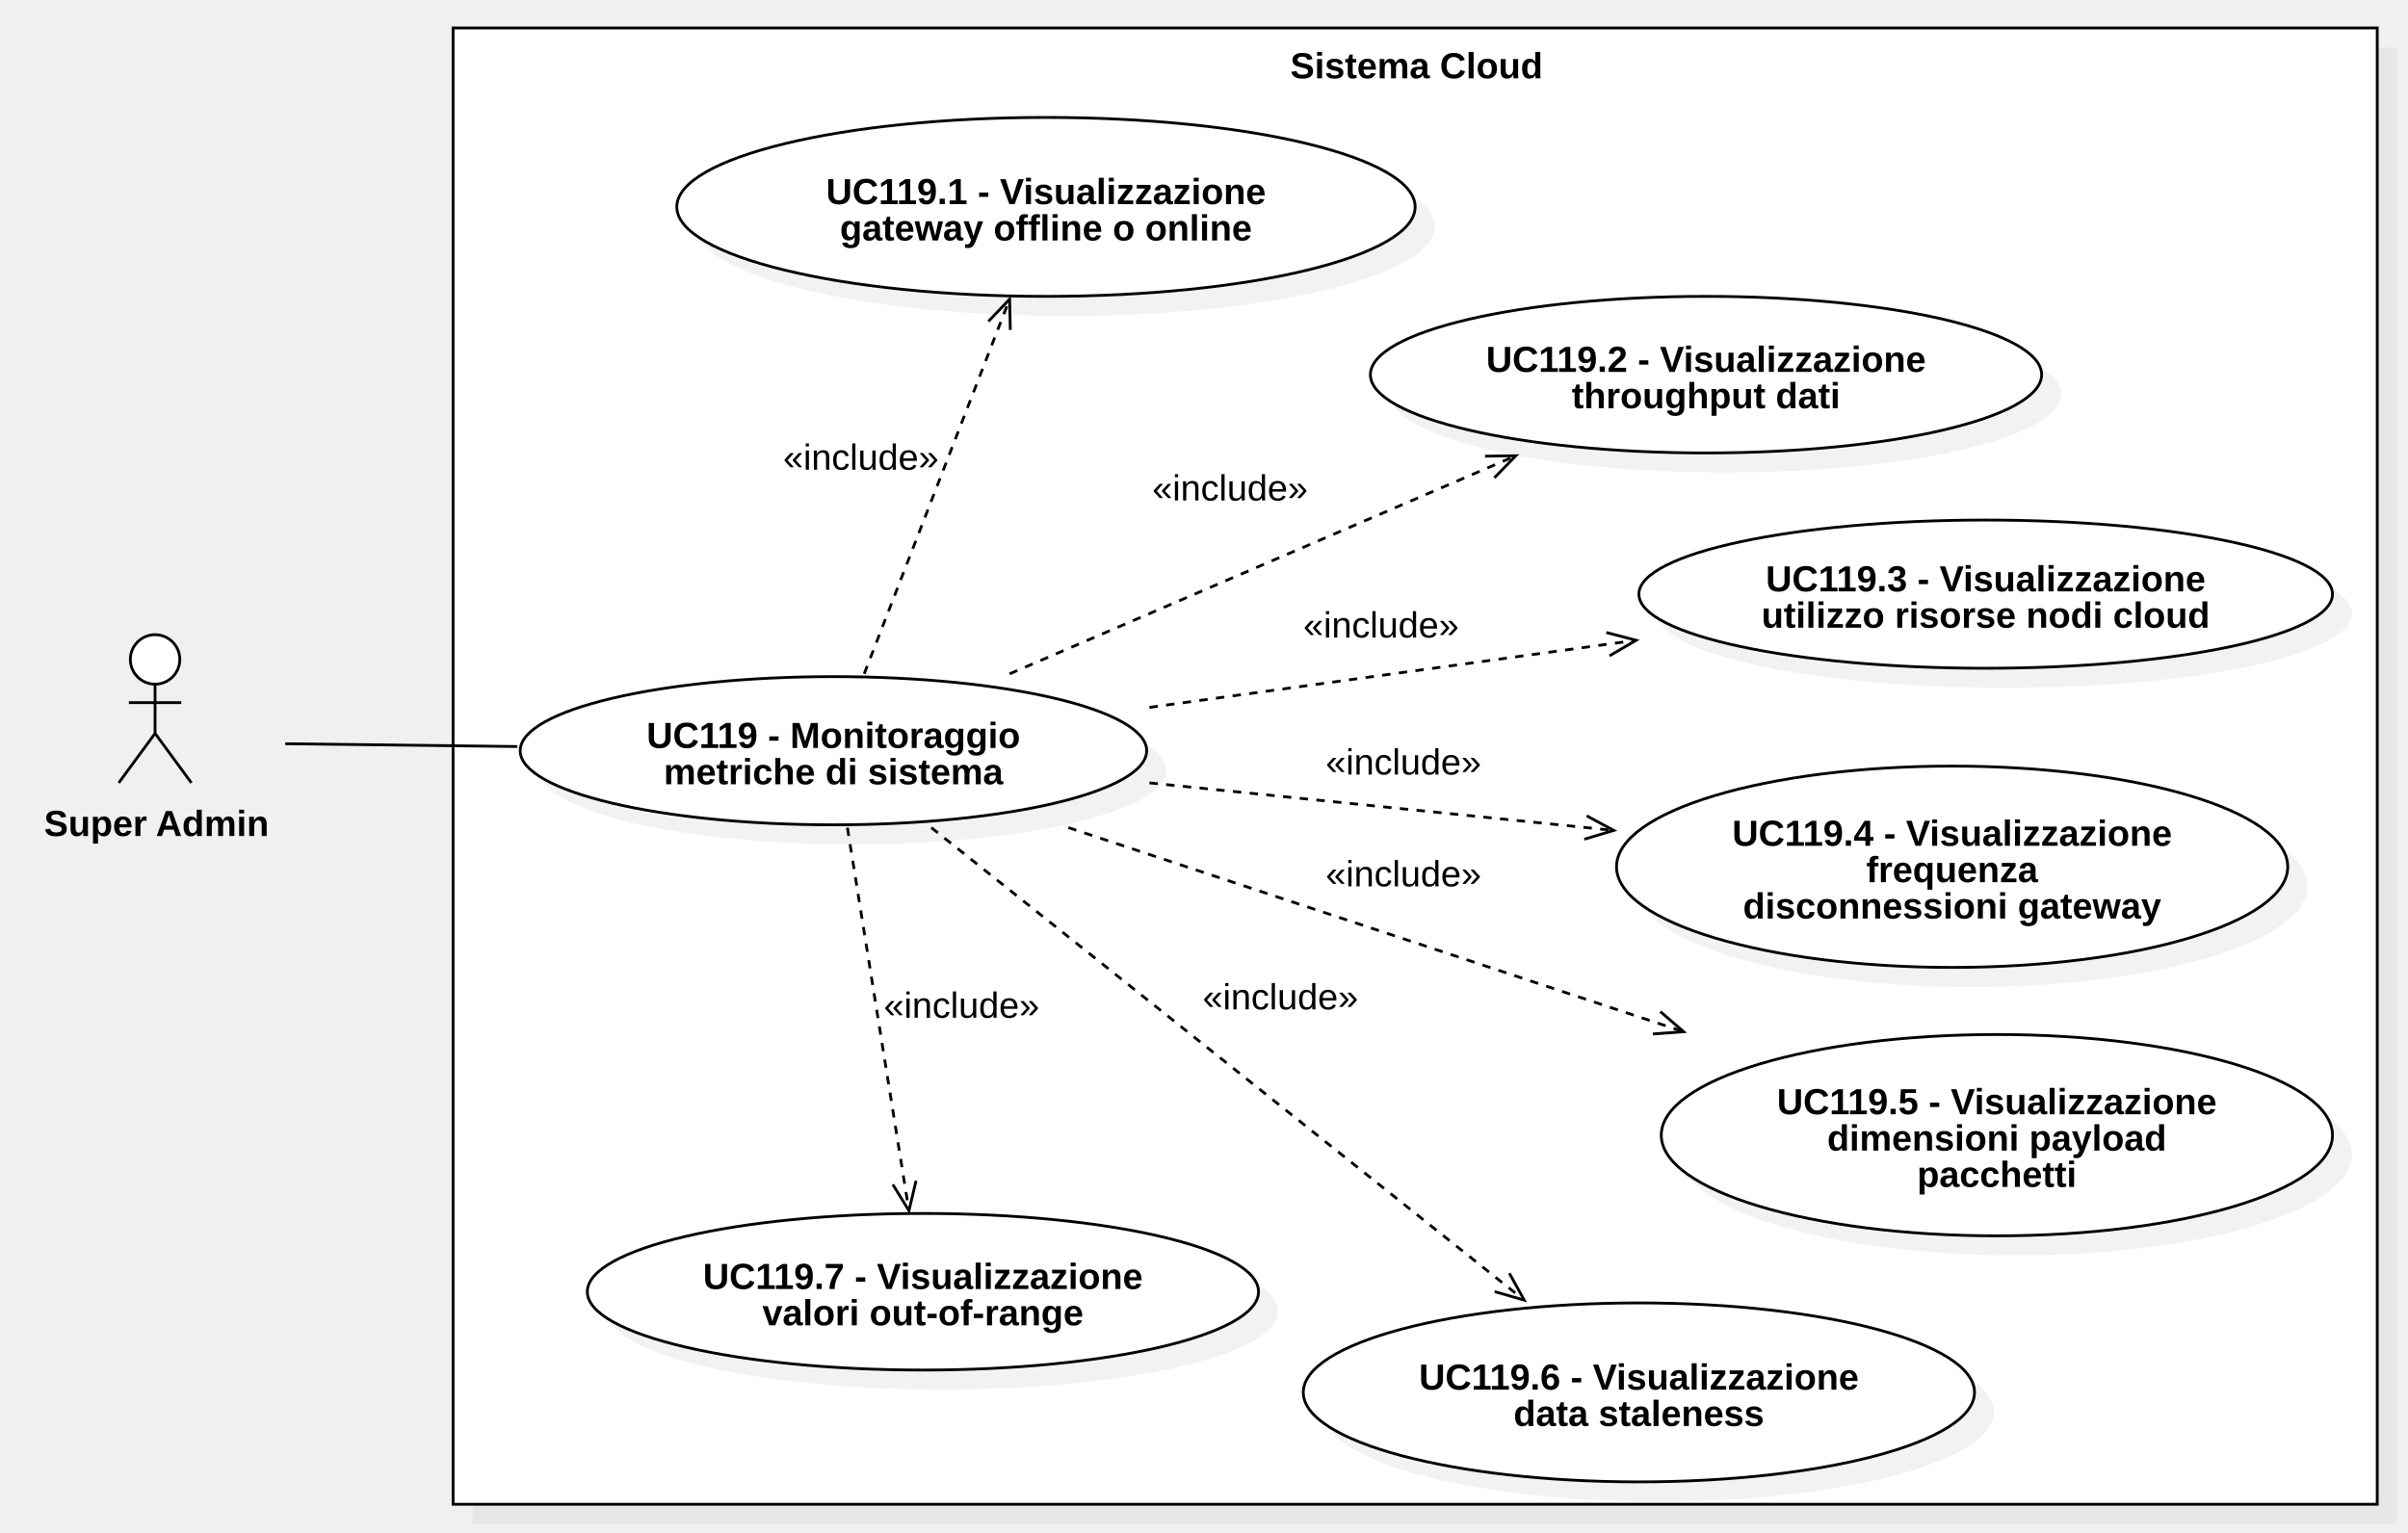
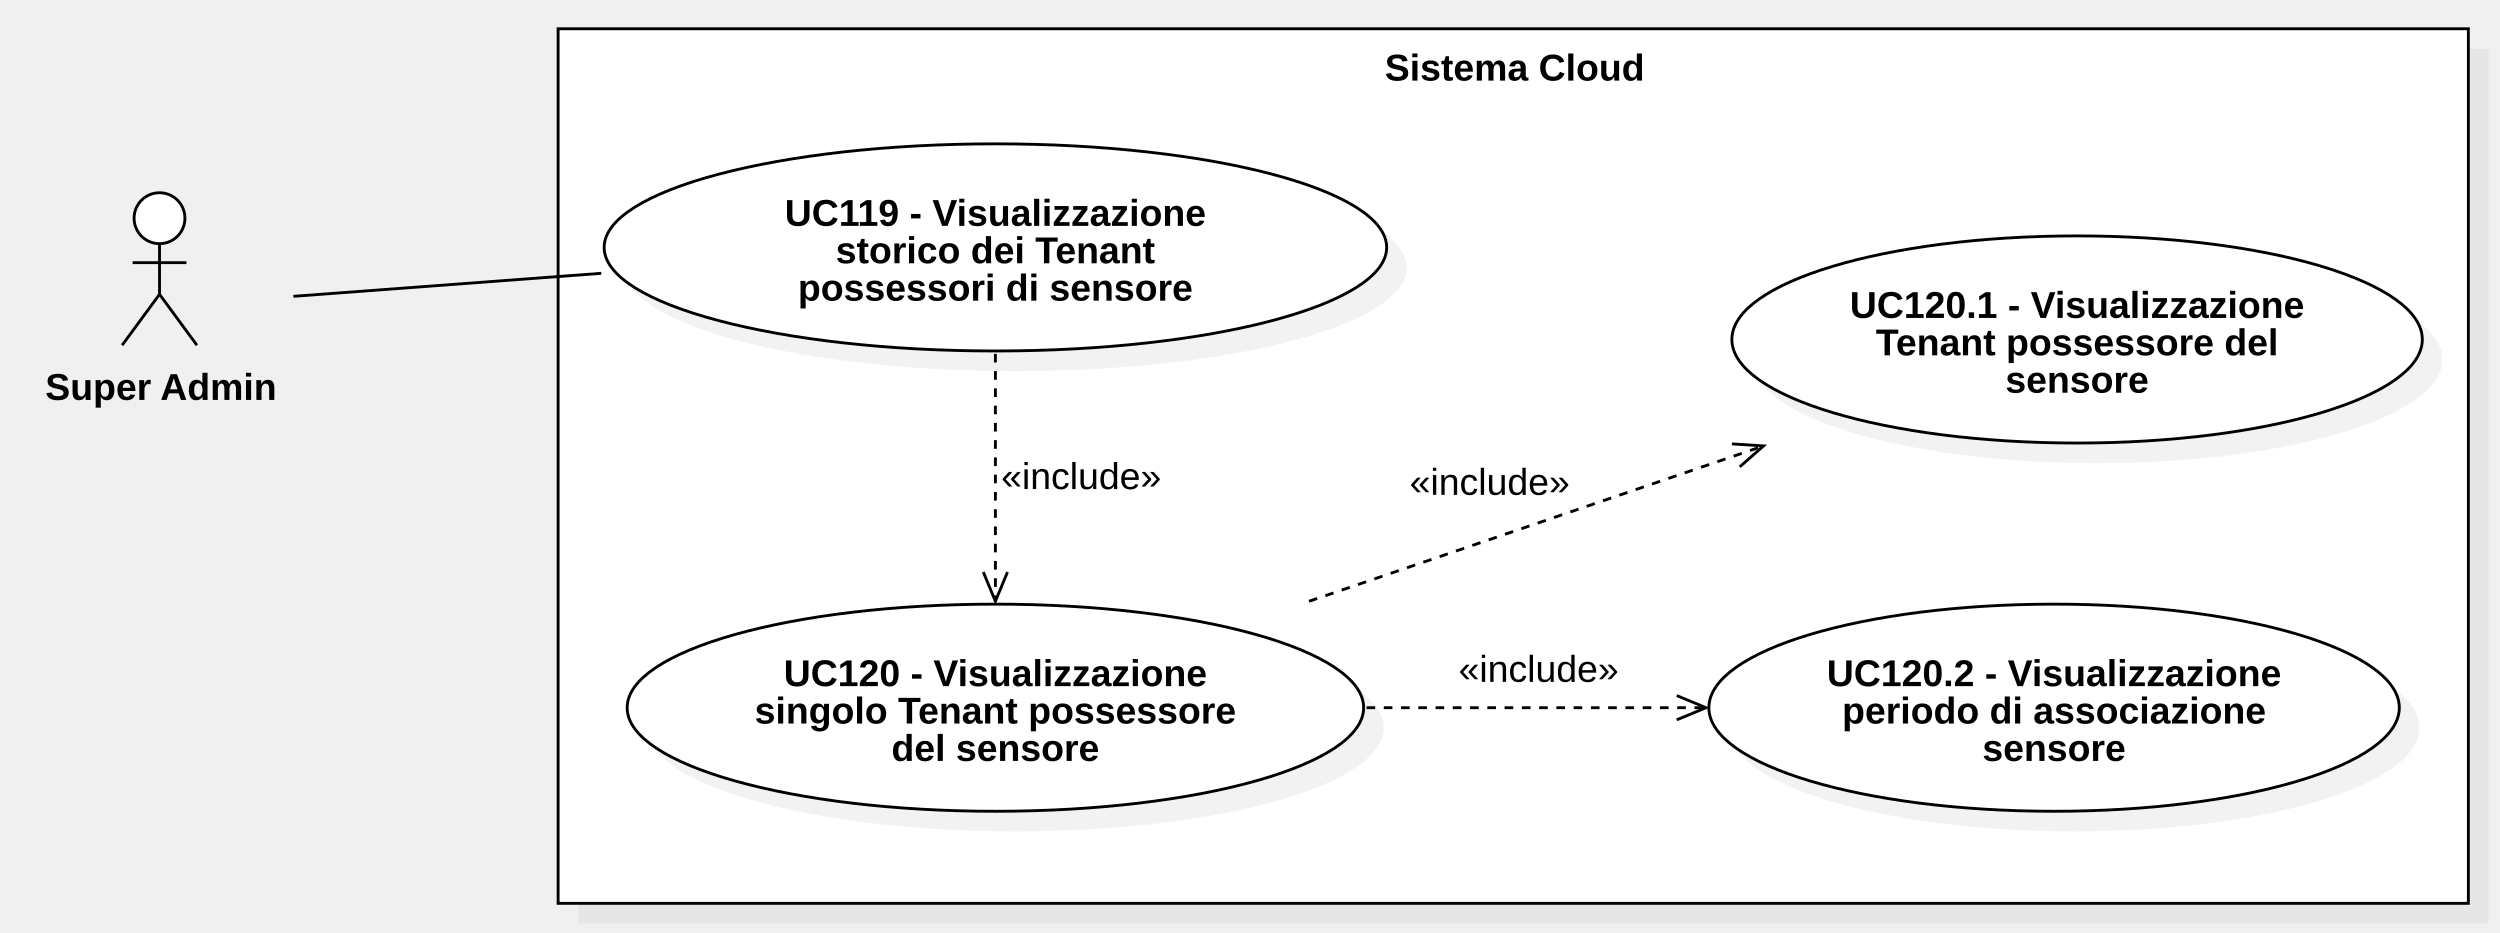
- <svg xmlns="http://www.w3.org/2000/svg" version="1.1" width="861" height="548">
+ <svg xmlns="http://www.w3.org/2000/svg" version="1.1" width="869" height="324">
  <defs />
  <g>
    <g>
-       <rect fill="#C0C0C0" stroke="none" x="388" y="350" width="688" height="528" transform="matrix(1 0 0 1 -219 -333)" fill-opacity="0.2" />
+       <rect fill="#C0C0C0" stroke="none" x="416" y="462" width="664" height="304" transform="matrix(1 0 0 1 -215 -445)" fill-opacity="0.2" />
    </g>
    <g>
-       <rect fill="#ffffff" stroke="none" x="381" y="343" width="688" height="528" transform="matrix(1 0 0 1 -219 -333)" />
+       <rect fill="#ffffff" stroke="none" x="409" y="455" width="664" height="304" transform="matrix(1 0 0 1 -215 -445)" />
    </g>
    <g>
-       <path fill="none" stroke="#000000" paint-order="fill stroke markers" d=" M 162 10 L 850 10 L 850 538 L 162 538 L 162 10 Z Z" stroke-miterlimit="10" stroke-dasharray="" />
+       <path fill="none" stroke="#000000" paint-order="fill stroke markers" d=" M 194 10 L 858 10 L 858 314 L 194 314 L 194 10 Z Z" stroke-miterlimit="10" stroke-dasharray="" />
    </g>
    <g>
      <g>
        <path fill="none" stroke="none" />
-         <text fill="#000000" stroke="none" font-family="Arial" font-size="13px" font-style="normal" font-weight="bold" text-decoration="undefined" x="725.5" y="356.5" text-anchor="middle" dominant-baseline="central" transform="matrix(1 0 0 1 -219 -333)">Sistema Cloud</text>
+         <text fill="#000000" stroke="none" font-family="Arial" font-size="13px" font-style="normal" font-weight="bold" text-decoration="undefined" x="741.5" y="468.5" text-anchor="middle" dominant-baseline="central" transform="matrix(1 0 0 1 -215 -445)">Sistema Cloud</text>
      </g>
    </g>
    <g>
-       <path fill="#ffffff" stroke="none" paint-order="stroke fill markers" d=" M 46.607 235.85 C 46.607 230.962 50.565 227 55.447 227 C 60.329 227 64.287 230.962 64.287 235.85 C 64.287 240.738 60.329 244.7 55.447 244.7 C 50.565 244.7 46.607 240.738 46.607 235.85 Z" />
+       <path fill="#ffffff" stroke="none" paint-order="stroke fill markers" d=" M 46.607 75.85 C 46.607 70.962 50.565 67 55.447 67 C 60.329 67 64.287 70.962 64.287 75.85 C 64.287 80.738 60.329 84.7 55.447 84.7 C 50.565 84.7 46.607 80.738 46.607 75.85 Z" />
    </g>
    <g>
-       <path fill="none" stroke="#000000" paint-order="fill stroke markers" d=" M 46.607 235.85 C 46.607 230.962 50.565 227 55.447 227 C 60.329 227 64.287 230.962 64.287 235.85 C 64.287 240.738 60.329 244.7 55.447 244.7 C 50.565 244.7 46.607 240.738 46.607 235.85 Z" stroke-miterlimit="10" stroke-dasharray="" />
+       <path fill="none" stroke="#000000" paint-order="fill stroke markers" d=" M 46.607 75.85 C 46.607 70.962 50.565 67 55.447 67 C 60.329 67 64.287 70.962 64.287 75.85 C 64.287 80.738 60.329 84.7 55.447 84.7 C 50.565 84.7 46.607 80.738 46.607 75.85 Z" stroke-miterlimit="10" stroke-dasharray="" />
    </g>
    <g>
-       <path fill="none" stroke="#000000" paint-order="fill stroke markers" d=" M 55.447 244.7 L 55.447 262.3" stroke-miterlimit="10" stroke-dasharray="" />
+       <path fill="none" stroke="#000000" paint-order="fill stroke markers" d=" M 55.447 84.7 L 55.447 102.3" stroke-miterlimit="10" stroke-dasharray="" />
    </g>
    <g>
-       <path fill="none" stroke="#000000" paint-order="fill stroke markers" d=" M 46.087 251.3 L 64.807 251.3" stroke-miterlimit="10" stroke-dasharray="" />
+       <path fill="none" stroke="#000000" paint-order="fill stroke markers" d=" M 46.087 91.3 L 64.807 91.3" stroke-miterlimit="10" stroke-dasharray="" />
    </g>
    <g>
-       <path fill="none" stroke="#000000" paint-order="fill stroke markers" d=" M 55.447 262.3 L 42.447 280" stroke-miterlimit="10" stroke-dasharray="" />
+       <path fill="none" stroke="#000000" paint-order="fill stroke markers" d=" M 55.447 102.3 L 42.447 120" stroke-miterlimit="10" stroke-dasharray="" />
    </g>
    <g>
-       <path fill="none" stroke="#000000" paint-order="fill stroke markers" d=" M 55.447 262.3 L 68.447 280" stroke-miterlimit="10" stroke-dasharray="" />
+       <path fill="none" stroke="#000000" paint-order="fill stroke markers" d=" M 55.447 102.3 L 68.447 120" stroke-miterlimit="10" stroke-dasharray="" />
    </g>
    <g>
      <g>
        <path fill="none" stroke="none" />
-         <text fill="#000000" stroke="none" font-family="Arial" font-size="13px" font-style="normal" font-weight="bold" text-decoration="undefined" x="274.947" y="627.5" text-anchor="middle" dominant-baseline="central" transform="matrix(1 0 0 1 -219 -333)">Super Admin</text>
+         <text fill="#000000" stroke="none" font-family="Arial" font-size="13px" font-style="normal" font-weight="bold" text-decoration="undefined" x="270.947" y="579.5" text-anchor="middle" dominant-baseline="central" transform="matrix(1 0 0 1 -215 -445)">Super Admin</text>
      </g>
    </g>
    <g>
-       <path fill="#C0C0C0" stroke="none" paint-order="stroke fill markers" d=" M 193 275.5 C 193 260.864 243.144 249 305 249 C 366.856 249 417 260.864 417 275.5 C 417 290.136 366.856 302 305 302 C 243.144 302 193 290.136 193 275.5 Z" fill-opacity="0.2" />
+       <path fill="#C0C0C0" stroke="none" paint-order="stroke fill markers" d=" M 217 93 C 217 73.118 277.889 57 353 57 C 428.111 57 489 73.118 489 93 C 489 112.882 428.111 129 353 129 C 277.889 129 217 112.882 217 93 Z" fill-opacity="0.2" />
    </g>
    <g>
-       <path fill="#ffffff" stroke="none" paint-order="stroke fill markers" d=" M 186 268.5 C 186 253.864 236.144 242 298 242 C 359.856 242 410 253.864 410 268.5 C 410 283.136 359.856 295 298 295 C 236.144 295 186 283.136 186 268.5 Z" />
+       <path fill="#ffffff" stroke="none" paint-order="stroke fill markers" d=" M 210 86 C 210 66.118 270.889 50 346 50 C 421.111 50 482 66.118 482 86 C 482 105.882 421.111 122 346 122 C 270.889 122 210 105.882 210 86 Z" />
    </g>
    <g>
-       <path fill="none" stroke="#000000" paint-order="fill stroke markers" d=" M 186 268.5 C 186 253.864 236.144 242 298 242 C 359.856 242 410 253.864 410 268.5 C 410 283.136 359.856 295 298 295 C 236.144 295 186 283.136 186 268.5 Z" stroke-miterlimit="10" stroke-dasharray="" />
+       <path fill="none" stroke="#000000" paint-order="fill stroke markers" d=" M 210 86 C 210 66.118 270.889 50 346 50 C 421.111 50 482 66.118 482 86 C 482 105.882 421.111 122 346 122 C 270.889 122 210 105.882 210 86 Z" stroke-miterlimit="10" stroke-dasharray="" />
    </g>
    <g>
      <g>
        <path fill="none" stroke="none" />
-         <text fill="#000000" stroke="none" font-family="Arial" font-size="13px" font-style="normal" font-weight="bold" text-decoration="undefined" x="517" y="596" text-anchor="middle" dominant-baseline="central" transform="matrix(1 0 0 1 -219 -333)">UC119 - Monitoraggio</text>
-         <text fill="#000000" stroke="none" font-family="Arial" font-size="13px" font-style="normal" font-weight="bold" text-decoration="undefined" x="517" y="609" text-anchor="middle" dominant-baseline="central" transform="matrix(1 0 0 1 -219 -333)">metriche di sistema</text>
+         <text fill="#000000" stroke="none" font-family="Arial" font-size="13px" font-style="normal" font-weight="bold" text-decoration="undefined" x="561" y="519" text-anchor="middle" dominant-baseline="central" transform="matrix(1 0 0 1 -215 -445)">UC119 - Visualizzazione</text>
+         <text fill="#000000" stroke="none" font-family="Arial" font-size="13px" font-style="normal" font-weight="bold" text-decoration="undefined" x="561" y="532" text-anchor="middle" dominant-baseline="central" transform="matrix(1 0 0 1 -215 -445)">storico dei Tenant</text>
+         <text fill="#000000" stroke="none" font-family="Arial" font-size="13px" font-style="normal" font-weight="bold" text-decoration="undefined" x="561" y="545" text-anchor="middle" dominant-baseline="central" transform="matrix(1 0 0 1 -215 -445)">possessori di sensore</text>
      </g>
    </g>
    <g>
-       <path fill="#C0C0C0" stroke="none" paint-order="stroke fill markers" d=" M 249 81 C 249 63.327 308.098 49 381 49 C 453.902 49 513 63.327 513 81 C 513 98.673 453.902 113 381 113 C 308.098 113 249 98.673 249 81 Z" fill-opacity="0.2" />
+       <path fill="none" stroke="#000000" paint-order="fill stroke markers" d=" M 102 103 L 209 95" stroke-miterlimit="10" stroke-dasharray="" />
    </g>
    <g>
-       <path fill="#ffffff" stroke="none" paint-order="stroke fill markers" d=" M 242 74 C 242 56.327 301.098 42 374 42 C 446.902 42 506 56.327 506 74 C 506 91.673 446.902 106 374 106 C 301.098 106 242 91.673 242 74 Z" />
+       <path fill="#C0C0C0" stroke="none" paint-order="stroke fill markers" d=" M 225 253 C 225 233.118 282.308 217 353 217 C 423.692 217 481 233.118 481 253 C 481 272.882 423.692 289 353 289 C 282.308 289 225 272.882 225 253 Z" fill-opacity="0.2" />
    </g>
    <g>
-       <path fill="none" stroke="#000000" paint-order="fill stroke markers" d=" M 242 74 C 242 56.327 301.098 42 374 42 C 446.902 42 506 56.327 506 74 C 506 91.673 446.902 106 374 106 C 301.098 106 242 91.673 242 74 Z" stroke-miterlimit="10" stroke-dasharray="" />
+       <path fill="#ffffff" stroke="none" paint-order="stroke fill markers" d=" M 218 246 C 218 226.118 275.308 210 346 210 C 416.692 210 474 226.118 474 246 C 474 265.882 416.692 282 346 282 C 275.308 282 218 265.882 218 246 Z" />
+     </g>
+     <g>
+       <path fill="none" stroke="#000000" paint-order="fill stroke markers" d=" M 218 246 C 218 226.118 275.308 210 346 210 C 416.692 210 474 226.118 474 246 C 474 265.882 416.692 282 346 282 C 275.308 282 218 265.882 218 246 Z" stroke-miterlimit="10" stroke-dasharray="" />
    </g>
    <g>
      <g>
        <path fill="none" stroke="none" />
-         <text fill="#000000" stroke="none" font-family="Arial" font-size="13px" font-style="normal" font-weight="bold" text-decoration="undefined" x="593" y="401.5" text-anchor="middle" dominant-baseline="central" transform="matrix(1 0 0 1 -219 -333)">UC119.1 - Visualizzazione</text>
-         <text fill="#000000" stroke="none" font-family="Arial" font-size="13px" font-style="normal" font-weight="bold" text-decoration="undefined" x="593" y="414.5" text-anchor="middle" dominant-baseline="central" transform="matrix(1 0 0 1 -219 -333)">gateway offline o online</text>
+         <text fill="#000000" stroke="none" font-family="Arial" font-size="13px" font-style="normal" font-weight="bold" text-decoration="undefined" x="561" y="679" text-anchor="middle" dominant-baseline="central" transform="matrix(1 0 0 1 -215 -445)">UC120 - Visualizzazione</text>
+         <text fill="#000000" stroke="none" font-family="Arial" font-size="13px" font-style="normal" font-weight="bold" text-decoration="undefined" x="561" y="692" text-anchor="middle" dominant-baseline="central" transform="matrix(1 0 0 1 -215 -445)">singolo Tenant possessore</text>
+         <text fill="#000000" stroke="none" font-family="Arial" font-size="13px" font-style="normal" font-weight="bold" text-decoration="undefined" x="561" y="705" text-anchor="middle" dominant-baseline="central" transform="matrix(1 0 0 1 -215 -445)">del sensore</text>
      </g>
    </g>
    <g>
-       <path fill="#C0C0C0" stroke="none" paint-order="stroke fill markers" d=" M 497 141 C 497 125.536 550.726 113 617 113 C 683.274 113 737 125.536 737 141 C 737 156.464 683.274 169 617 169 C 550.726 169 497 156.464 497 141 Z" fill-opacity="0.2" />
+       <path fill="none" stroke="#000000" paint-order="fill stroke markers" d=" M 346 123 L 346 209" stroke-miterlimit="10" stroke-dasharray="3" />
    </g>
    <g>
-       <path fill="#ffffff" stroke="none" paint-order="stroke fill markers" d=" M 490 134 C 490 118.536 543.726 106 610 106 C 676.274 106 730 118.536 730 134 C 730 149.464 676.274 162 610 162 C 543.726 162 490 149.464 490 134 Z" />
+       <path fill="none" stroke="#000000" paint-order="fill stroke markers" d=" M 341.79 198.837 L 346 209 L 350.21 198.837" stroke-miterlimit="10" stroke-dasharray="" />
    </g>
    <g>
-       <path fill="none" stroke="#000000" paint-order="fill stroke markers" d=" M 490 134 C 490 118.536 543.726 106 610 106 C 676.274 106 730 118.536 730 134 C 730 149.464 676.274 162 610 162 C 543.726 162 490 149.464 490 134 Z" stroke-miterlimit="10" stroke-dasharray="" />
+       <rect fill="#ffffff" stroke="none" x="563" y="604" width="55.656" height="13" transform="matrix(1 0 0 1 -215 -445)" />
    </g>
    <g>
      <g>
        <path fill="none" stroke="none" />
-         <text fill="#000000" stroke="none" font-family="Arial" font-size="13px" font-style="normal" font-weight="bold" text-decoration="undefined" x="829" y="461.5" text-anchor="middle" dominant-baseline="central" transform="matrix(1 0 0 1 -219 -333)">UC119.2 - Visualizzazione</text>
-         <text fill="#000000" stroke="none" font-family="Arial" font-size="13px" font-style="normal" font-weight="bold" text-decoration="undefined" x="829" y="474.5" text-anchor="middle" dominant-baseline="central" transform="matrix(1 0 0 1 -219 -333)">throughput dati</text>
+         <text fill="#000000" stroke="none" font-family="Arial" font-size="13px" font-style="normal" font-weight="normal" text-decoration="undefined" x="590.828" y="610.5" text-anchor="middle" dominant-baseline="central" transform="matrix(1 0 0 1 -215 -445)">«include»</text>
      </g>
    </g>
    <g>
-       <path fill="#C0C0C0" stroke="none" paint-order="stroke fill markers" d=" M 593 219.5 C 593 204.864 648.517 193 717 193 C 785.483 193 841 204.864 841 219.5 C 841 234.136 785.483 246 717 246 C 648.517 246 593 234.136 593 219.5 Z" fill-opacity="0.2" />
+       <path fill="#C0C0C0" stroke="none" paint-order="stroke fill markers" d=" M 609 125 C 609 105.118 662.726 89 729 89 C 795.274 89 849 105.118 849 125 C 849 144.882 795.274 161 729 161 C 662.726 161 609 144.882 609 125 Z" fill-opacity="0.2" />
    </g>
    <g>
-       <path fill="#ffffff" stroke="none" paint-order="stroke fill markers" d=" M 586 212.5 C 586 197.864 641.517 186 710 186 C 778.483 186 834 197.864 834 212.5 C 834 227.136 778.483 239 710 239 C 641.517 239 586 227.136 586 212.5 Z" />
+       <path fill="#ffffff" stroke="none" paint-order="stroke fill markers" d=" M 602 118 C 602 98.118 655.726 82 722 82 C 788.274 82 842 98.118 842 118 C 842 137.882 788.274 154 722 154 C 655.726 154 602 137.882 602 118 Z" />
    </g>
    <g>
-       <path fill="none" stroke="#000000" paint-order="fill stroke markers" d=" M 586 212.5 C 586 197.864 641.517 186 710 186 C 778.483 186 834 197.864 834 212.5 C 834 227.136 778.483 239 710 239 C 641.517 239 586 227.136 586 212.5 Z" stroke-miterlimit="10" stroke-dasharray="" />
+       <path fill="none" stroke="#000000" paint-order="fill stroke markers" d=" M 602 118 C 602 98.118 655.726 82 722 82 C 788.274 82 842 98.118 842 118 C 842 137.882 788.274 154 722 154 C 655.726 154 602 137.882 602 118 Z" stroke-miterlimit="10" stroke-dasharray="" />
    </g>
    <g>
      <g>
        <path fill="none" stroke="none" />
-         <text fill="#000000" stroke="none" font-family="Arial" font-size="13px" font-style="normal" font-weight="bold" text-decoration="undefined" x="929" y="540" text-anchor="middle" dominant-baseline="central" transform="matrix(1 0 0 1 -219 -333)">UC119.3 - Visualizzazione</text>
-         <text fill="#000000" stroke="none" font-family="Arial" font-size="13px" font-style="normal" font-weight="bold" text-decoration="undefined" x="929" y="553" text-anchor="middle" dominant-baseline="central" transform="matrix(1 0 0 1 -219 -333)">utilizzo risorse nodi cloud</text>
+         <text fill="#000000" stroke="none" font-family="Arial" font-size="13px" font-style="normal" font-weight="bold" text-decoration="undefined" x="937" y="551" text-anchor="middle" dominant-baseline="central" transform="matrix(1 0 0 1 -215 -445)">UC120.1 - Visualizzazione</text>
+         <text fill="#000000" stroke="none" font-family="Arial" font-size="13px" font-style="normal" font-weight="bold" text-decoration="undefined" x="937" y="564" text-anchor="middle" dominant-baseline="central" transform="matrix(1 0 0 1 -215 -445)">Tenant possessore del</text>
+         <text fill="#000000" stroke="none" font-family="Arial" font-size="13px" font-style="normal" font-weight="bold" text-decoration="undefined" x="937" y="577" text-anchor="middle" dominant-baseline="central" transform="matrix(1 0 0 1 -215 -445)">sensore</text>
      </g>
    </g>
    <g>
-       <path fill="#C0C0C0" stroke="none" paint-order="stroke fill markers" d=" M 585 317 C 585 297.118 638.726 281 705 281 C 771.274 281 825 297.118 825 317 C 825 336.882 771.274 353 705 353 C 638.726 353 585 336.882 585 317 Z" fill-opacity="0.2" />
+       <path fill="#C0C0C0" stroke="none" paint-order="stroke fill markers" d=" M 601 253 C 601 233.118 654.726 217 721 217 C 787.274 217 841 233.118 841 253 C 841 272.882 787.274 289 721 289 C 654.726 289 601 272.882 601 253 Z" fill-opacity="0.2" />
    </g>
    <g>
-       <path fill="#ffffff" stroke="none" paint-order="stroke fill markers" d=" M 578 310 C 578 290.118 631.726 274 698 274 C 764.274 274 818 290.118 818 310 C 818 329.882 764.274 346 698 346 C 631.726 346 578 329.882 578 310 Z" />
+       <path fill="#ffffff" stroke="none" paint-order="stroke fill markers" d=" M 594 246 C 594 226.118 647.726 210 714 210 C 780.274 210 834 226.118 834 246 C 834 265.882 780.274 282 714 282 C 647.726 282 594 265.882 594 246 Z" />
    </g>
    <g>
-       <path fill="none" stroke="#000000" paint-order="fill stroke markers" d=" M 578 310 C 578 290.118 631.726 274 698 274 C 764.274 274 818 290.118 818 310 C 818 329.882 764.274 346 698 346 C 631.726 346 578 329.882 578 310 Z" stroke-miterlimit="10" stroke-dasharray="" />
+       <path fill="none" stroke="#000000" paint-order="fill stroke markers" d=" M 594 246 C 594 226.118 647.726 210 714 210 C 780.274 210 834 226.118 834 246 C 834 265.882 780.274 282 714 282 C 647.726 282 594 265.882 594 246 Z" stroke-miterlimit="10" stroke-dasharray="" />
    </g>
    <g>
      <g>
        <path fill="none" stroke="none" />
-         <text fill="#000000" stroke="none" font-family="Arial" font-size="13px" font-style="normal" font-weight="bold" text-decoration="undefined" x="917" y="631" text-anchor="middle" dominant-baseline="central" transform="matrix(1 0 0 1 -219 -333)">UC119.4 - Visualizzazione</text>
-         <text fill="#000000" stroke="none" font-family="Arial" font-size="13px" font-style="normal" font-weight="bold" text-decoration="undefined" x="917" y="644" text-anchor="middle" dominant-baseline="central" transform="matrix(1 0 0 1 -219 -333)">frequenza</text>
-         <text fill="#000000" stroke="none" font-family="Arial" font-size="13px" font-style="normal" font-weight="bold" text-decoration="undefined" x="917" y="657" text-anchor="middle" dominant-baseline="central" transform="matrix(1 0 0 1 -219 -333)">disconnessioni gateway</text>
+         <text fill="#000000" stroke="none" font-family="Arial" font-size="13px" font-style="normal" font-weight="bold" text-decoration="undefined" x="929" y="679" text-anchor="middle" dominant-baseline="central" transform="matrix(1 0 0 1 -215 -445)">UC120.2 - Visualizzazione</text>
+         <text fill="#000000" stroke="none" font-family="Arial" font-size="13px" font-style="normal" font-weight="bold" text-decoration="undefined" x="929" y="692" text-anchor="middle" dominant-baseline="central" transform="matrix(1 0 0 1 -215 -445)">periodo di associazione</text>
+         <text fill="#000000" stroke="none" font-family="Arial" font-size="13px" font-style="normal" font-weight="bold" text-decoration="undefined" x="929" y="705" text-anchor="middle" dominant-baseline="central" transform="matrix(1 0 0 1 -215 -445)">sensore</text>
      </g>
    </g>
    <g>
-       <path fill="#C0C0C0" stroke="none" paint-order="stroke fill markers" d=" M 601 413 C 601 393.118 654.726 377 721 377 C 787.274 377 841 393.118 841 413 C 841 432.882 787.274 449 721 449 C 654.726 449 601 432.882 601 413 Z" fill-opacity="0.2" />
+       <path fill="none" stroke="#000000" paint-order="fill stroke markers" d=" M 475 246 L 593 246" stroke-miterlimit="10" stroke-dasharray="3" />
    </g>
    <g>
-       <path fill="#ffffff" stroke="none" paint-order="stroke fill markers" d=" M 594 406 C 594 386.118 647.726 370 714 370 C 780.274 370 834 386.118 834 406 C 834 425.882 780.274 442 714 442 C 647.726 442 594 425.882 594 406 Z" />
+       <path fill="none" stroke="#000000" paint-order="fill stroke markers" d=" M 582.837 250.21 L 593 246 L 582.837 241.79" stroke-miterlimit="10" stroke-dasharray="" />
    </g>
    <g>
-       <path fill="none" stroke="#000000" paint-order="fill stroke markers" d=" M 594 406 C 594 386.118 647.726 370 714 370 C 780.274 370 834 386.118 834 406 C 834 425.882 780.274 442 714 442 C 647.726 442 594 425.882 594 406 Z" stroke-miterlimit="10" stroke-dasharray="" />
+       <rect fill="#ffffff" stroke="none" x="722" y="671" width="55.656" height="13" transform="matrix(1 0 0 1 -215 -445)" />
    </g>
    <g>
      <g>
        <path fill="none" stroke="none" />
-         <text fill="#000000" stroke="none" font-family="Arial" font-size="13px" font-style="normal" font-weight="bold" text-decoration="undefined" x="933" y="727" text-anchor="middle" dominant-baseline="central" transform="matrix(1 0 0 1 -219 -333)">UC119.5 - Visualizzazione</text>
-         <text fill="#000000" stroke="none" font-family="Arial" font-size="13px" font-style="normal" font-weight="bold" text-decoration="undefined" x="933" y="740" text-anchor="middle" dominant-baseline="central" transform="matrix(1 0 0 1 -219 -333)">dimensioni payload</text>
-         <text fill="#000000" stroke="none" font-family="Arial" font-size="13px" font-style="normal" font-weight="bold" text-decoration="undefined" x="933" y="753" text-anchor="middle" dominant-baseline="central" transform="matrix(1 0 0 1 -219 -333)">pacchetti</text>
+         <text fill="#000000" stroke="none" font-family="Arial" font-size="13px" font-style="normal" font-weight="normal" text-decoration="undefined" x="749.828" y="677.5" text-anchor="middle" dominant-baseline="central" transform="matrix(1 0 0 1 -215 -445)">«include»</text>
      </g>
    </g>
    <g>
-       <path fill="#C0C0C0" stroke="none" paint-order="stroke fill markers" d=" M 473 505 C 473 487.327 526.726 473 593 473 C 659.274 473 713 487.327 713 505 C 713 522.673 659.274 537 593 537 C 526.726 537 473 522.673 473 505 Z" fill-opacity="0.2" />
+       <path fill="none" stroke="#000000" paint-order="fill stroke markers" d=" M 455 209 L 613 155" stroke-miterlimit="10" stroke-dasharray="3" />
    </g>
    <g>
-       <path fill="#ffffff" stroke="none" paint-order="stroke fill markers" d=" M 466 498 C 466 480.327 519.726 466 586 466 C 652.274 466 706 480.327 706 498 C 706 515.673 652.274 530 586 530 C 519.726 530 466 515.673 466 498 Z" />
+       <path fill="none" stroke="#000000" paint-order="fill stroke markers" d=" M 604.745 162.27 L 613 155 L 602.022 154.303" stroke-miterlimit="10" stroke-dasharray="" />
    </g>
    <g>
-       <path fill="none" stroke="#000000" paint-order="fill stroke markers" d=" M 466 498 C 466 480.327 519.726 466 586 466 C 652.274 466 706 480.327 706 498 C 706 515.673 652.274 530 586 530 C 519.726 530 466 515.673 466 498 Z" stroke-miterlimit="10" stroke-dasharray="" />
+       <rect fill="#ffffff" stroke="none" x="705" y="606" width="55.656" height="13" transform="matrix(1 0 0 1 -215 -445)" />
    </g>
    <g>
      <g>
        <path fill="none" stroke="none" />
-         <text fill="#000000" stroke="none" font-family="Arial" font-size="13px" font-style="normal" font-weight="bold" text-decoration="undefined" x="805" y="825.5" text-anchor="middle" dominant-baseline="central" transform="matrix(1 0 0 1 -219 -333)">UC119.6 - Visualizzazione</text>
-         <text fill="#000000" stroke="none" font-family="Arial" font-size="13px" font-style="normal" font-weight="bold" text-decoration="undefined" x="805" y="838.5" text-anchor="middle" dominant-baseline="central" transform="matrix(1 0 0 1 -219 -333)">data staleness</text>
+         <text fill="#000000" stroke="none" font-family="Arial" font-size="13px" font-style="normal" font-weight="normal" text-decoration="undefined" x="732.828" y="612.5" text-anchor="middle" dominant-baseline="central" transform="matrix(1 0 0 1 -215 -445)">«include»</text>
      </g>
-     </g>
-     <g>
-       <path fill="#C0C0C0" stroke="none" paint-order="stroke fill markers" d=" M 217 469 C 217 453.536 270.726 441 337 441 C 403.274 441 457 453.536 457 469 C 457 484.464 403.274 497 337 497 C 270.726 497 217 484.464 217 469 Z" fill-opacity="0.2" />
-     </g>
-     <g>
-       <path fill="#ffffff" stroke="none" paint-order="stroke fill markers" d=" M 210 462 C 210 446.536 263.726 434 330 434 C 396.274 434 450 446.536 450 462 C 450 477.464 396.274 490 330 490 C 263.726 490 210 477.464 210 462 Z" />
-     </g>
-     <g>
-       <path fill="none" stroke="#000000" paint-order="fill stroke markers" d=" M 210 462 C 210 446.536 263.726 434 330 434 C 396.274 434 450 446.536 450 462 C 450 477.464 396.274 490 330 490 C 263.726 490 210 477.464 210 462 Z" stroke-miterlimit="10" stroke-dasharray="" />
-     </g>
-     <g>
-       <g>
-         <path fill="none" stroke="none" />
-         <text fill="#000000" stroke="none" font-family="Arial" font-size="13px" font-style="normal" font-weight="bold" text-decoration="undefined" x="549" y="789.5" text-anchor="middle" dominant-baseline="central" transform="matrix(1 0 0 1 -219 -333)">UC119.7 - Visualizzazione</text>
-         <text fill="#000000" stroke="none" font-family="Arial" font-size="13px" font-style="normal" font-weight="bold" text-decoration="undefined" x="549" y="802.5" text-anchor="middle" dominant-baseline="central" transform="matrix(1 0 0 1 -219 -333)">valori out-of-range</text>
-       </g>
-     </g>
-     <g>
-       <path fill="none" stroke="#000000" paint-order="fill stroke markers" d=" M 309 241 L 361 107" stroke-miterlimit="10" stroke-dasharray="3" />
-     </g>
-     <g>
-       <path fill="none" stroke="#000000" paint-order="fill stroke markers" d=" M 361.248 117.997 L 361 107 L 353.399 114.951" stroke-miterlimit="10" stroke-dasharray="" />
-     </g>
-     <g>
-       <rect fill="#ffffff" stroke="none" x="499" y="490" width="55.656" height="13" transform="matrix(1 0 0 1 -219 -333)" />
-     </g>
-     <g>
-       <g>
-         <path fill="none" stroke="none" />
-         <text fill="#000000" stroke="none" font-family="Arial" font-size="13px" font-style="normal" font-weight="normal" text-decoration="undefined" x="526.828" y="496.5" text-anchor="middle" dominant-baseline="central" transform="matrix(1 0 0 1 -219 -333)">«include»</text>
-       </g>
-     </g>
-     <g>
-       <path fill="none" stroke="#000000" paint-order="fill stroke markers" d=" M 361 241 L 542 163" stroke-miterlimit="10" stroke-dasharray="3" />
-     </g>
-     <g>
-       <path fill="none" stroke="#000000" paint-order="fill stroke markers" d=" M 534.333 170.888 L 542 163 L 531.001 163.156" stroke-miterlimit="10" stroke-dasharray="" />
-     </g>
-     <g>
-       <rect fill="#ffffff" stroke="none" x="631" y="501" width="55.656" height="13" transform="matrix(1 0 0 1 -219 -333)" />
-     </g>
-     <g>
-       <g>
-         <path fill="none" stroke="none" />
-         <text fill="#000000" stroke="none" font-family="Arial" font-size="13px" font-style="normal" font-weight="normal" text-decoration="undefined" x="658.828" y="507.5" text-anchor="middle" dominant-baseline="central" transform="matrix(1 0 0 1 -219 -333)">«include»</text>
-       </g>
-     </g>
-     <g>
-       <path fill="none" stroke="#000000" paint-order="fill stroke markers" d=" M 411 253 L 585 229" stroke-miterlimit="10" stroke-dasharray="3" />
-     </g>
-     <g>
-       <path fill="none" stroke="#000000" paint-order="fill stroke markers" d=" M 575.508 234.559 L 585 229 L 574.357 226.219" stroke-miterlimit="10" stroke-dasharray="" />
-     </g>
-     <g>
-       <rect fill="#ffffff" stroke="none" x="685" y="550" width="55.656" height="13" transform="matrix(1 0 0 1 -219 -333)" />
-     </g>
-     <g>
-       <g>
-         <path fill="none" stroke="none" />
-         <text fill="#000000" stroke="none" font-family="Arial" font-size="13px" font-style="normal" font-weight="normal" text-decoration="undefined" x="712.828" y="556.5" text-anchor="middle" dominant-baseline="central" transform="matrix(1 0 0 1 -219 -333)">«include»</text>
-       </g>
-     </g>
-     <g>
-       <path fill="none" stroke="#000000" paint-order="fill stroke markers" d=" M 411 280 L 577 297" stroke-miterlimit="10" stroke-dasharray="3" />
-     </g>
-     <g>
-       <path fill="none" stroke="#000000" paint-order="fill stroke markers" d=" M 566.461 300.152 L 577 297 L 567.319 291.777" stroke-miterlimit="10" stroke-dasharray="" />
-     </g>
-     <g>
-       <rect fill="#ffffff" stroke="none" x="693" y="599" width="55.656" height="13" transform="matrix(1 0 0 1 -219 -333)" />
-     </g>
-     <g>
-       <g>
-         <path fill="none" stroke="none" />
-         <text fill="#000000" stroke="none" font-family="Arial" font-size="13px" font-style="normal" font-weight="normal" text-decoration="undefined" x="720.828" y="605.5" text-anchor="middle" dominant-baseline="central" transform="matrix(1 0 0 1 -219 -333)">«include»</text>
-       </g>
-     </g>
-     <g>
-       <path fill="none" stroke="#000000" paint-order="fill stroke markers" d=" M 382 296 L 602 369" stroke-miterlimit="10" stroke-dasharray="3" />
-     </g>
-     <g>
-       <path fill="none" stroke="#000000" paint-order="fill stroke markers" d=" M 591.029 369.795 L 602 369 L 593.68 361.804" stroke-miterlimit="10" stroke-dasharray="" />
-     </g>
-     <g>
-       <rect fill="#ffffff" stroke="none" x="693" y="639" width="55.656" height="13" transform="matrix(1 0 0 1 -219 -333)" />
-     </g>
-     <g>
-       <g>
-         <path fill="none" stroke="none" />
-         <text fill="#000000" stroke="none" font-family="Arial" font-size="13px" font-style="normal" font-weight="normal" text-decoration="undefined" x="720.828" y="645.5" text-anchor="middle" dominant-baseline="central" transform="matrix(1 0 0 1 -219 -333)">«include»</text>
-       </g>
-     </g>
-     <g>
-       <path fill="none" stroke="#000000" paint-order="fill stroke markers" d=" M 333 296 L 545 465" stroke-miterlimit="10" stroke-dasharray="3" />
-     </g>
-     <g>
-       <path fill="none" stroke="#000000" paint-order="fill stroke markers" d=" M 534.429 461.957 L 545 465 L 539.677 455.374" stroke-miterlimit="10" stroke-dasharray="" />
-     </g>
-     <g>
-       <rect fill="#ffffff" stroke="none" x="649" y="683" width="55.656" height="13" transform="matrix(1 0 0 1 -219 -333)" />
-     </g>
-     <g>
-       <g>
-         <path fill="none" stroke="none" />
-         <text fill="#000000" stroke="none" font-family="Arial" font-size="13px" font-style="normal" font-weight="normal" text-decoration="undefined" x="676.828" y="689.5" text-anchor="middle" dominant-baseline="central" transform="matrix(1 0 0 1 -219 -333)">«include»</text>
-       </g>
-     </g>
-     <g>
-       <path fill="none" stroke="#000000" paint-order="fill stroke markers" d=" M 303 296 L 325 433" stroke-miterlimit="10" stroke-dasharray="3" />
-     </g>
-     <g>
-       <path fill="none" stroke="#000000" paint-order="fill stroke markers" d=" M 319.232 423.633 L 325 433 L 327.545 422.298" stroke-miterlimit="10" stroke-dasharray="" />
-     </g>
-     <g>
-       <rect fill="#ffffff" stroke="none" x="535" y="686" width="55.656" height="13" transform="matrix(1 0 0 1 -219 -333)" />
-     </g>
-     <g>
-       <g>
-         <path fill="none" stroke="none" />
-         <text fill="#000000" stroke="none" font-family="Arial" font-size="13px" font-style="normal" font-weight="normal" text-decoration="undefined" x="562.828" y="692.5" text-anchor="middle" dominant-baseline="central" transform="matrix(1 0 0 1 -219 -333)">«include»</text>
-       </g>
-     </g>
-     <g>
-       <path fill="none" stroke="#000000" paint-order="fill stroke markers" d=" M 102 266 L 185 267" stroke-miterlimit="10" stroke-dasharray="" />
    </g>
  </g>
</svg>
